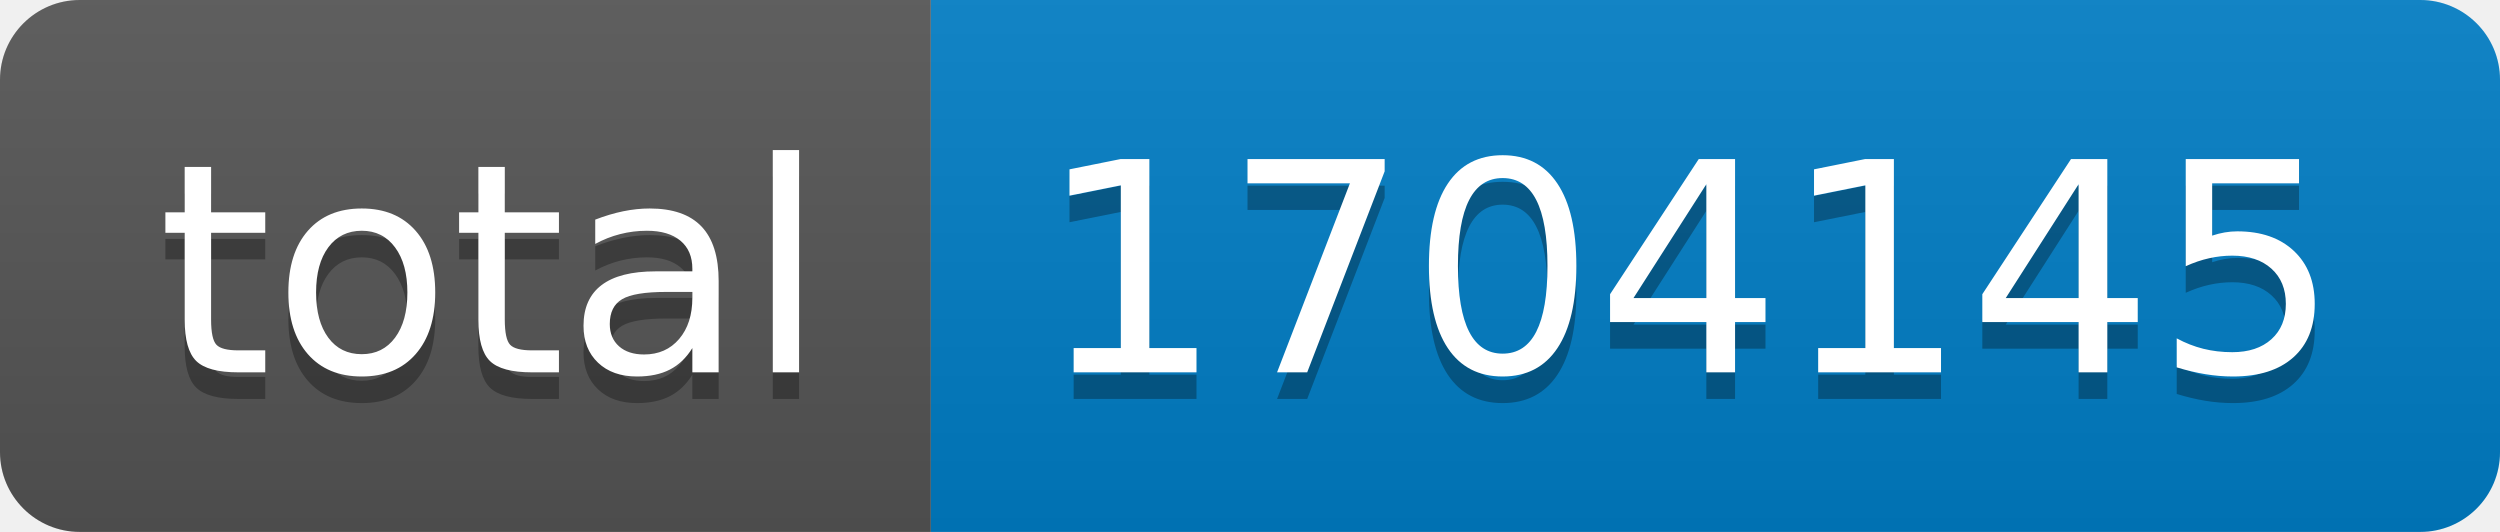
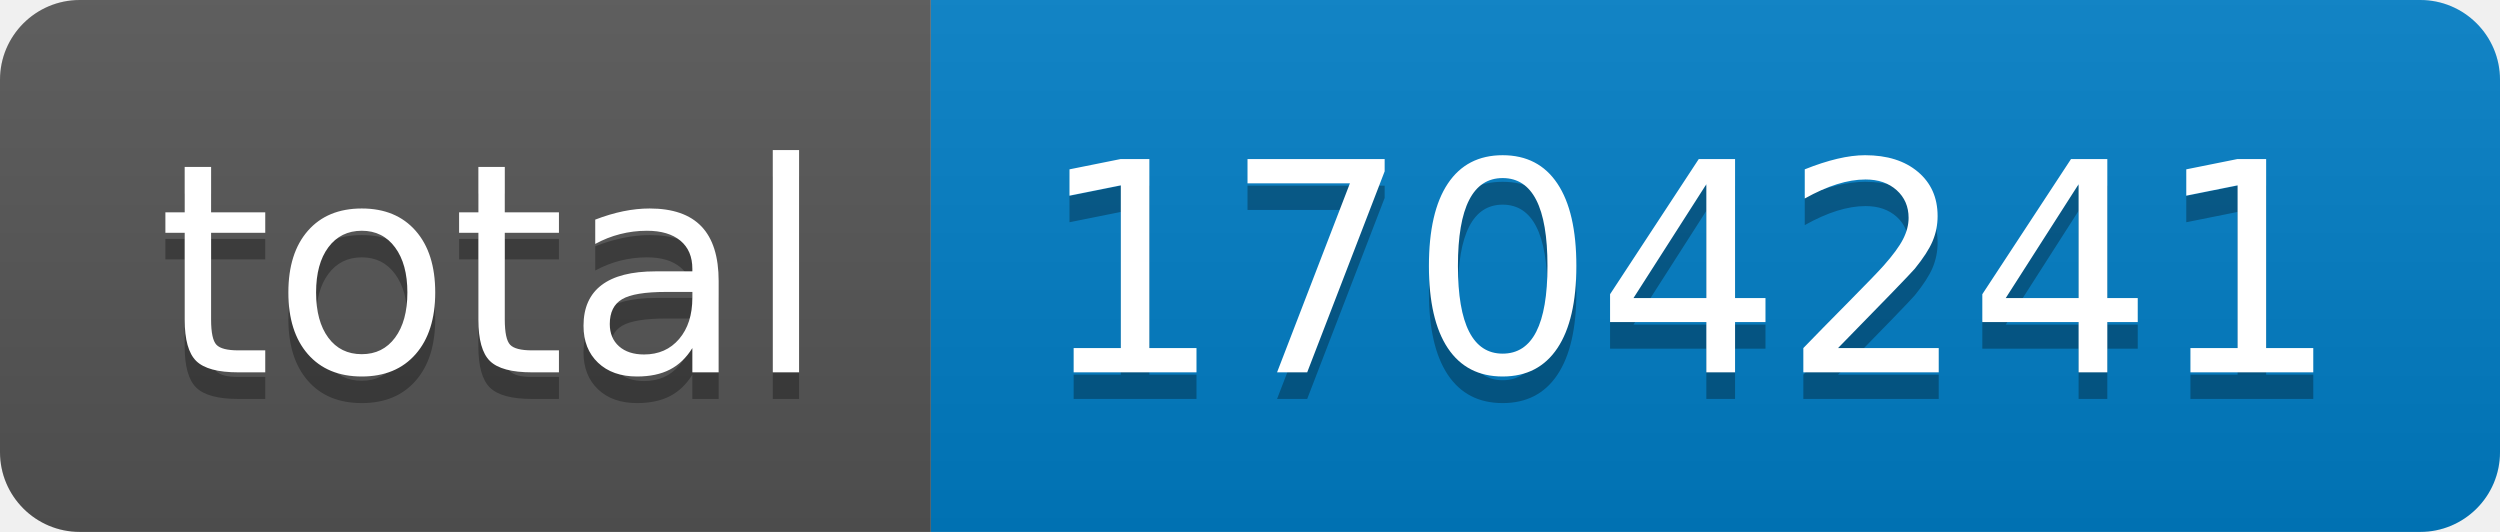
- <svg xmlns="http://www.w3.org/2000/svg" width="94" height="20" role="img" aria-label="total: 1704145">
+ <svg xmlns="http://www.w3.org/2000/svg" width="94" height="20" role="img" aria-label="total: 1704241">
  <linearGradient id="s" x2="0" y2="100%">
    <stop offset="0" stop-color="#bbb" stop-opacity=".1" />
    <stop offset="1" stop-opacity=".1" />
  </linearGradient>
  <clipPath id="r">
    <rect width="94" height="20" rx="3" fill="#fff" />
  </clipPath>
  <g clip-path="url(#r)">
    <rect width="35" height="20" fill="#555" />
    <rect x="35" width="59" height="20" fill="#007ec6" />
    <rect width="94" height="20" fill="url(#s)" />
  </g>
  <g fill="#fff" text-anchor="middle" font-family="Verdana,Geneva,DejaVu Sans,sans-serif" text-rendering="geometricPrecision" font-size="110">
    <text aria-hidden="true" x="185" y="150" fill="#010101" fill-opacity=".3" transform="scale(.1)" textLength="250">total</text>
    <text x="185" y="140" transform="scale(.1)" fill="#fff" textLength="250">total</text>
-     <text aria-hidden="true" x="635" y="150" fill="#010101" fill-opacity=".3" transform="scale(.1)" textLength="490">1704145</text>
-     <text x="635" y="140" transform="scale(.1)" fill="#fff" textLength="490">1704145</text>
+     <text aria-hidden="true" x="635" y="150" fill="#010101" fill-opacity=".3" transform="scale(.1)" textLength="490">1704241</text>
+     <text x="635" y="140" transform="scale(.1)" fill="#fff" textLength="490">1704241</text>
  </g>
</svg>
